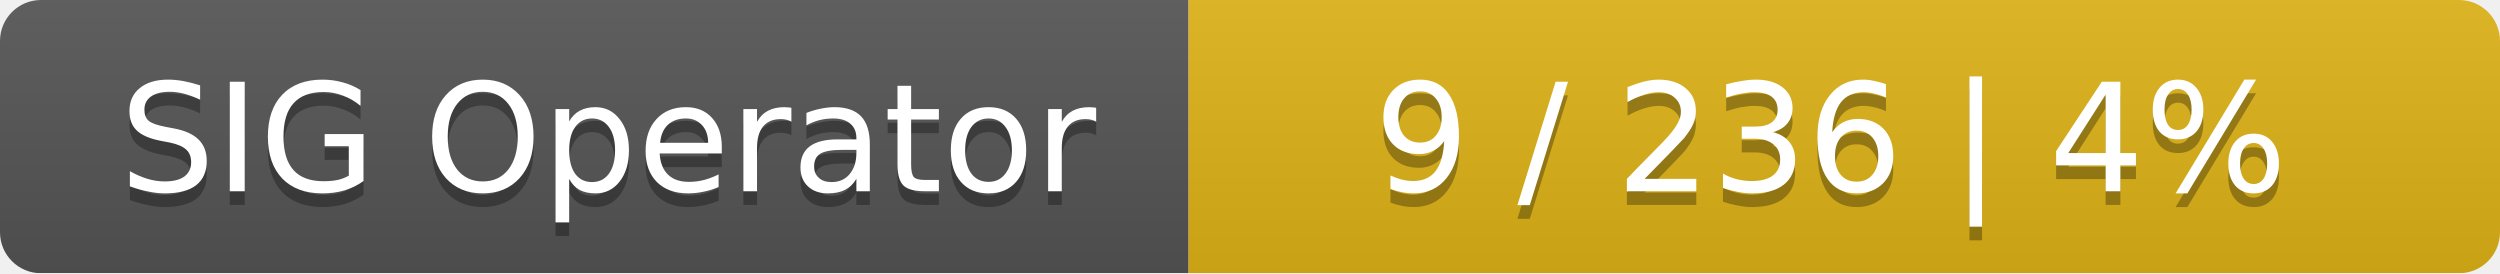
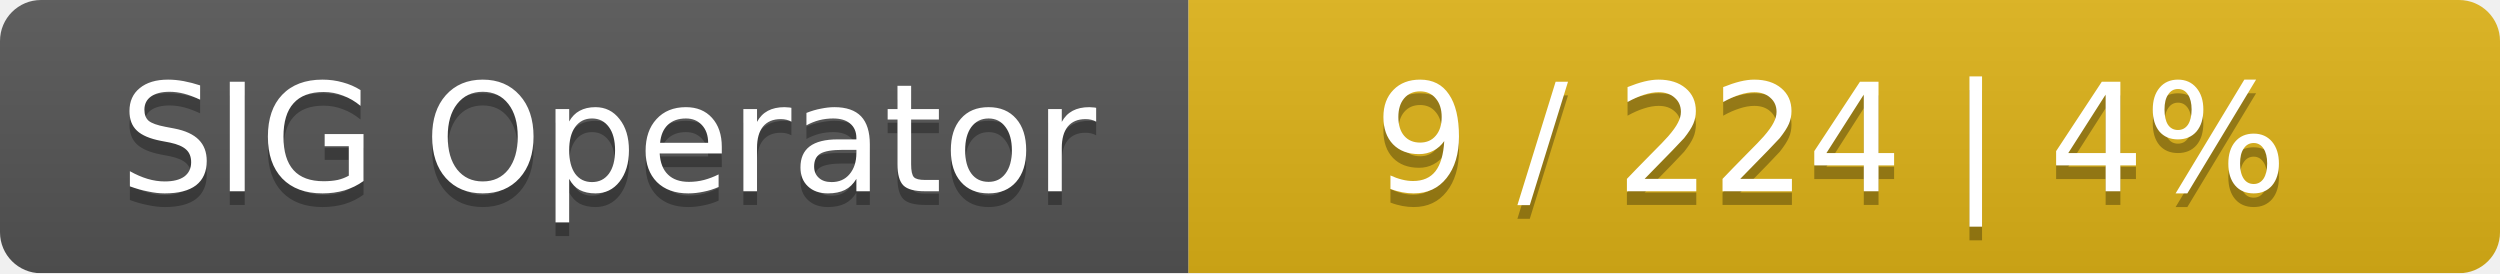
<svg xmlns="http://www.w3.org/2000/svg" width="183" height="20">
  <linearGradient id="smooth" x2="0" y2="100%">
    <stop offset="0" stop-color="#bbb" stop-opacity=".1" />
    <stop offset="1" stop-opacity=".1" />
  </linearGradient>
  <mask id="round">
    <rect width="183" height="20" rx="3" fill="#fff" />
  </mask>
  <g mask="url(#round)">
    <rect width="87" height="20" fill="#555" />
    <rect x="87" width="96" height="20" fill="#dfb317" />
    <rect width="183" height="20" fill="url(#smooth)" />
  </g>
  <g fill="#fff" text-anchor="middle" font-family="DejaVu Sans,Verdana,Geneva,sans-serif" font-size="11">
    <text x="44.5" y="15" fill="#010101" fill-opacity=".3">SIG Operator</text>
    <text x="44.5" y="14">SIG Operator</text>
-     <text x="134" y="15" fill="#010101" fill-opacity=".3">9 / 236    |    4%</text>
-     <text x="134" y="14">9 / 236    |    4%</text>
+     <text x="134" y="15" fill="#010101" fill-opacity=".3">9 / 224    |    4%</text>
+     <text x="134" y="14">9 / 224    |    4%</text>
  </g>
</svg>
